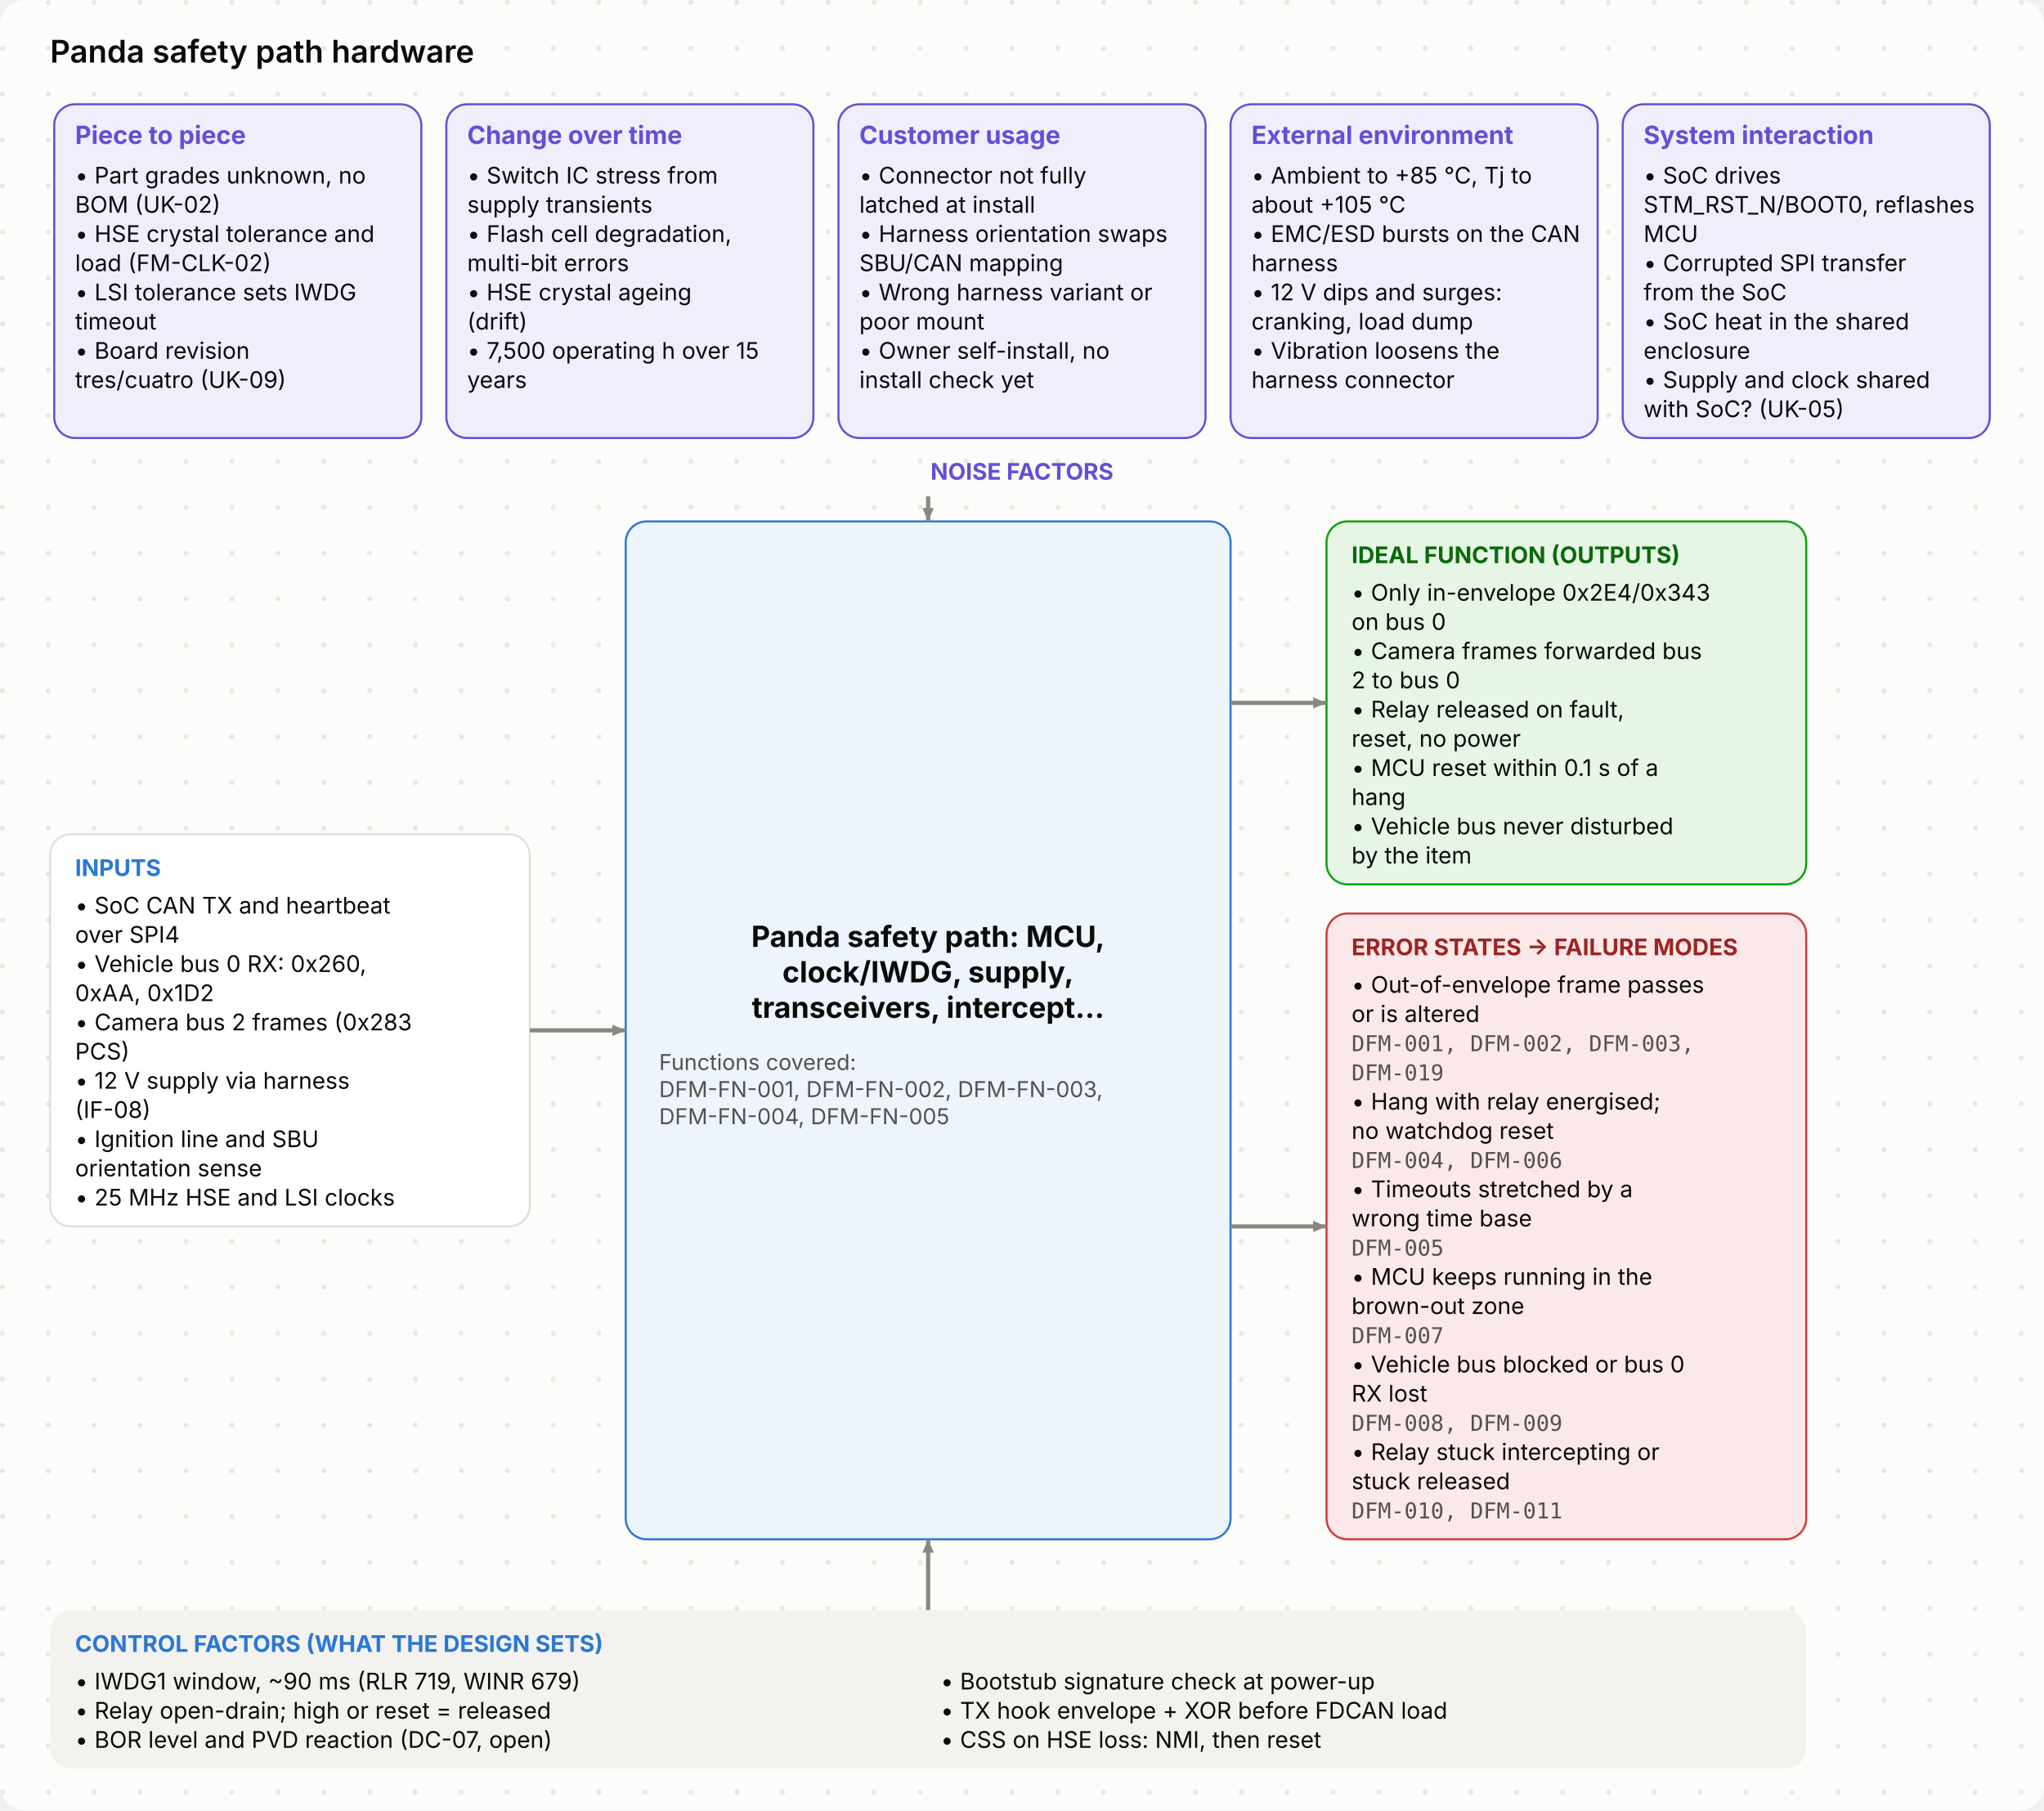
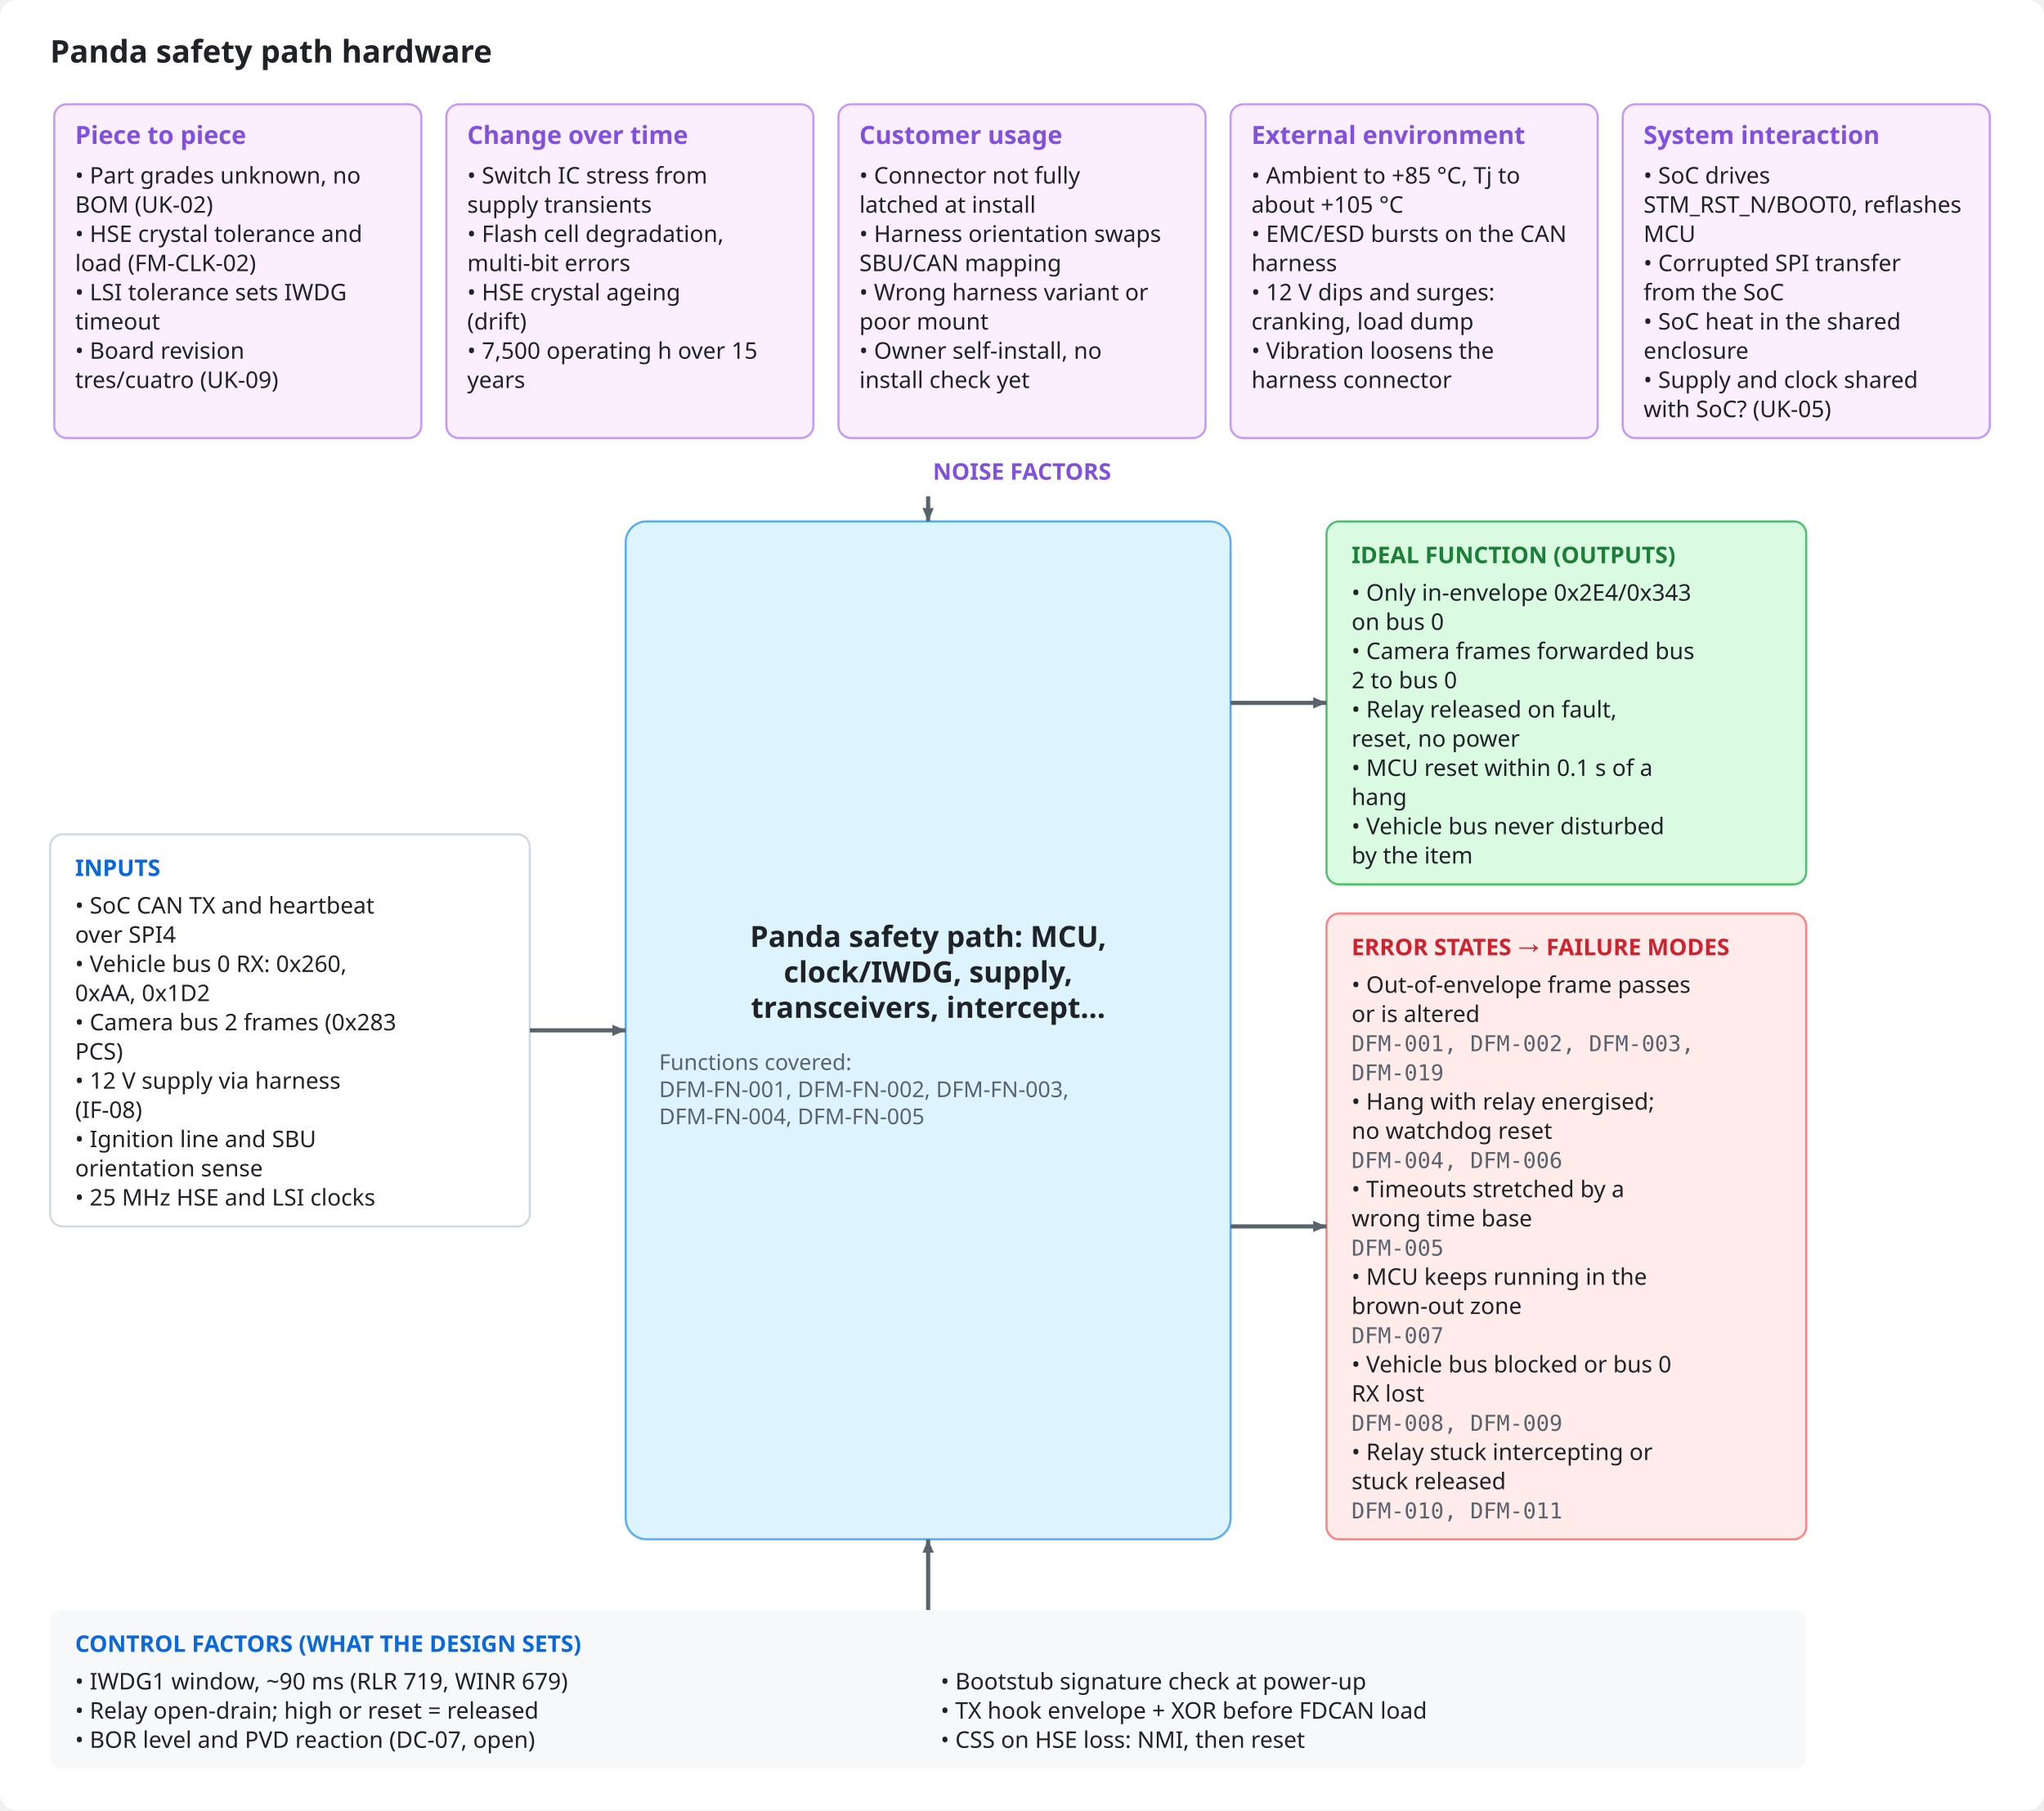
<svg xmlns="http://www.w3.org/2000/svg" viewBox="0 0 980 868" width="980" height="868" role="img">
  <style>
- .bg{fill:#fcfcfb}.dot{fill:#e7e6e0}.ink{fill:#0b0b0b}.mut{fill:#52514e}.acc{fill:#2a78d6}.surf{fill:#f3f2ee}.box{fill:#ffffff;stroke:#e1e0d9}
- .in{fill:#eef4fc;stroke:#2a78d6}.out{fill:#f3f2ee;stroke:#e1e0d9}.bd{fill:none;stroke:#2a78d6;stroke-dasharray:6 4}.frame{fill:none;stroke:#e1e0d9}
- .hS{fill:#fbe9e9}.h{fill:#9e2424}.mS{fill:#fff5dc}.m{fill:#7a5600}.lS{fill:#e6f5e6}.l{fill:#0a6a0a}
- .hB{fill:#fbe9e9;stroke:#d03b3b}.lB{fill:#e6f5e6;stroke:#0ca30c}.nB{fill:#f1eefc;stroke:#6250d6}.n{fill:#6250d6}
- .ln{stroke:#898781;fill:none}.data{stroke:#2a78d6;fill:none}.energy{stroke:#eb6834;fill:none;stroke-width:2.2}
- .physical{stroke:#898781;fill:none;stroke-dasharray:5 3}.material{stroke:#008300;fill:none;stroke-dasharray:1.5 3}
- .ah{fill:#898781}.lbl{fill:#fcfcfb}.lane{fill:#f3f2ee}.laneT{fill:#52514e}
- text{font-family:Inter,-apple-system,BlinkMacSystemFont,"Segoe UI","Noto Sans",Helvetica,Arial,sans-serif}
- .mono{font-family:"JetBrains Mono",ui-monospace,SFMono-Regular,"SF Mono",Menlo,Consolas,monospace}
+ .bg{fill:#ffffff}.ink{fill:#1f2328}.mut{fill:#59636e}.acc{fill:#0969da}.surf{fill:#f6f8fa}.box{fill:#ffffff;stroke:#d1d9e0}
+ .in{fill:#ddf4ff;stroke:#54aeff}.out{fill:#f6f8fa;stroke:#d1d9e0}.bd{fill:none;stroke:#0969da;stroke-dasharray:6 4}.frame{fill:none;stroke:#d1d9e0}
+ .hS{fill:#ffebe9}.h{fill:#cf222e}.mS{fill:#fff8c5}.m{fill:#9a6700}.lS{fill:#dafbe1}.l{fill:#1a7f37}
+ .hB{fill:#ffebe9;stroke:#ff8182}.lB{fill:#dafbe1;stroke:#4ac26b}.nB{fill:#fbefff;stroke:#c297ff}.n{fill:#8250df}
+ .ln{stroke:#59636e;fill:none}.data{stroke:#0969da;fill:none}.energy{stroke:#bc4c00;fill:none;stroke-width:2.2}
+ .physical{stroke:#59636e;fill:none;stroke-dasharray:5 3}.material{stroke:#1a7f37;fill:none;stroke-dasharray:1.5 3}
+ .ah{fill:#59636e}.lbl{fill:#ffffff}.lane{fill:#f6f8fa}.laneT{fill:#59636e}
+ text{font-family:-apple-system,BlinkMacSystemFont,"Segoe UI","Noto Sans",Helvetica,Arial,sans-serif}
+ .mono{font-family:ui-monospace,SFMono-Regular,"SF Mono",Menlo,Consolas,monospace}
@media (prefers-color-scheme: dark){
- .bg{fill:#1a1a19}.dot{fill:#262624}.ink{fill:#f2f1ec}.mut{fill:#b5b3ab}.acc{fill:#6aa5ec}.surf{fill:#242422}.box{fill:#242422;stroke:#3a3936}
- .in{fill:#1b2a3d;stroke:#4f8fe0}.out{fill:#242422;stroke:#3a3936}.bd{stroke:#6aa5ec}.frame{stroke:#3a3936}
- .hS{fill:#4a1f1f}.h{fill:#ffb3b3}.mS{fill:#43361a}.m{fill:#ffd98a}.lS{fill:#1d3a1d}.l{fill:#9fe09f}
- .hB{fill:#4a1f1f;stroke:#d03b3b}.lB{fill:#1d3a1d;stroke:#0ca30c}.nB{fill:#2a2347;stroke:#8f80e8}.n{fill:#b0a6f0}
- .ln{stroke:#8a8880}.data{stroke:#6aa5ec}.energy{stroke:#f08a5d}.physical{stroke:#8a8880}.material{stroke:#5cc45c}
- .ah{fill:#8a8880}.lbl{fill:#1a1a19}.lane{fill:#242422}.laneT{fill:#b5b3ab}}
+ .bg{fill:#0d1117}.ink{fill:#e6edf3}.mut{fill:#9198a1}.acc{fill:#4493f8}.surf{fill:#151b23}.box{fill:#0d1117;stroke:#3d444d}
+ .in{fill:#0c2d6b;stroke:#1f6feb}.out{fill:#151b23;stroke:#3d444d}.bd{stroke:#4493f8}.frame{stroke:#3d444d}
+ .hS{fill:#3c1618}.h{fill:#ff7b72}.mS{fill:#3a2a0c}.m{fill:#d29922}.lS{fill:#12261a}.l{fill:#3fb950}
+ .hB{fill:#3c1618;stroke:#da3633}.lB{fill:#12261a;stroke:#238636}.nB{fill:#271052;stroke:#8957e5}.n{fill:#ab7df8}
+ .ln{stroke:#9198a1}.data{stroke:#4493f8}.energy{stroke:#f0883e}.physical{stroke:#9198a1}.material{stroke:#3fb950}
+ .ah{fill:#9198a1}.lbl{fill:#0d1117}.lane{fill:#151b23}.laneT{fill:#9198a1}}
</style>
-   <defs>
-     <pattern id="dots" width="22" height="22" patternUnits="userSpaceOnUse">
-       <circle class="dot" cx="1.2" cy="1.2" r="1.2" />
-     </pattern>
-   </defs>
-   <rect class="bg" x="0" y="0" width="980" height="868" rx="12" />
-   <rect x="0" y="0" width="980" height="868" rx="12" fill="url(#dots)" />
+   <rect class="bg" x="0" y="0" width="980" height="868" rx="8" />
  <text x="24.0" y="30.0" class="ink" font-size="15" font-weight="600" text-anchor="start">Panda safety path hardware</text>
-   <rect x="26.0" y="50.0" width="176.0" height="160.0" rx="10" class="nB" />
+   <rect x="26.0" y="50.0" width="176.0" height="160.0" rx="6" class="nB" />
  <text x="36.0" y="69.0" class="n" font-size="12" font-weight="700" text-anchor="start">Piece to piece</text>
  <text x="36.0" y="88.0" class="ink" font-size="11" text-anchor="start">• Part grades unknown, no</text>
  <text x="36.0" y="102.0" class="ink" font-size="11" text-anchor="start">BOM (UK-02)</text>
  <text x="36.0" y="116.0" class="ink" font-size="11" text-anchor="start">• HSE crystal tolerance and</text>
  <text x="36.0" y="130.0" class="ink" font-size="11" text-anchor="start">load (FM-CLK-02)</text>
  <text x="36.0" y="144.0" class="ink" font-size="11" text-anchor="start">• LSI tolerance sets IWDG</text>
  <text x="36.0" y="158.0" class="ink" font-size="11" text-anchor="start">timeout</text>
  <text x="36.0" y="172.0" class="ink" font-size="11" text-anchor="start">• Board revision</text>
  <text x="36.0" y="186.0" class="ink" font-size="11" text-anchor="start">tres/cuatro (UK-09)</text>
-   <rect x="214.0" y="50.0" width="176.0" height="160.0" rx="10" class="nB" />
+   <rect x="214.0" y="50.0" width="176.0" height="160.0" rx="6" class="nB" />
  <text x="224.0" y="69.0" class="n" font-size="12" font-weight="700" text-anchor="start">Change over time</text>
  <text x="224.0" y="88.0" class="ink" font-size="11" text-anchor="start">• Switch IC stress from</text>
  <text x="224.0" y="102.0" class="ink" font-size="11" text-anchor="start">supply transients</text>
  <text x="224.0" y="116.0" class="ink" font-size="11" text-anchor="start">• Flash cell degradation,</text>
  <text x="224.0" y="130.0" class="ink" font-size="11" text-anchor="start">multi-bit errors</text>
  <text x="224.0" y="144.0" class="ink" font-size="11" text-anchor="start">• HSE crystal ageing</text>
  <text x="224.0" y="158.0" class="ink" font-size="11" text-anchor="start">(drift)</text>
  <text x="224.0" y="172.0" class="ink" font-size="11" text-anchor="start">• 7,500 operating h over 15</text>
  <text x="224.0" y="186.0" class="ink" font-size="11" text-anchor="start">years</text>
-   <rect x="402.0" y="50.0" width="176.0" height="160.0" rx="10" class="nB" />
+   <rect x="402.0" y="50.0" width="176.0" height="160.0" rx="6" class="nB" />
  <text x="412.0" y="69.0" class="n" font-size="12" font-weight="700" text-anchor="start">Customer usage</text>
  <text x="412.0" y="88.0" class="ink" font-size="11" text-anchor="start">• Connector not fully</text>
  <text x="412.0" y="102.0" class="ink" font-size="11" text-anchor="start">latched at install</text>
  <text x="412.0" y="116.0" class="ink" font-size="11" text-anchor="start">• Harness orientation swaps</text>
  <text x="412.0" y="130.0" class="ink" font-size="11" text-anchor="start">SBU/CAN mapping</text>
  <text x="412.0" y="144.0" class="ink" font-size="11" text-anchor="start">• Wrong harness variant or</text>
  <text x="412.0" y="158.0" class="ink" font-size="11" text-anchor="start">poor mount</text>
  <text x="412.0" y="172.0" class="ink" font-size="11" text-anchor="start">• Owner self-install, no</text>
  <text x="412.0" y="186.0" class="ink" font-size="11" text-anchor="start">install check yet</text>
-   <rect x="590.0" y="50.0" width="176.0" height="160.0" rx="10" class="nB" />
+   <rect x="590.0" y="50.0" width="176.0" height="160.0" rx="6" class="nB" />
  <text x="600.0" y="69.0" class="n" font-size="12" font-weight="700" text-anchor="start">External environment</text>
  <text x="600.0" y="88.0" class="ink" font-size="11" text-anchor="start">• Ambient to +85 °C, Tj to</text>
  <text x="600.0" y="102.0" class="ink" font-size="11" text-anchor="start">about +105 °C</text>
  <text x="600.0" y="116.0" class="ink" font-size="11" text-anchor="start">• EMC/ESD bursts on the CAN</text>
  <text x="600.0" y="130.0" class="ink" font-size="11" text-anchor="start">harness</text>
  <text x="600.0" y="144.0" class="ink" font-size="11" text-anchor="start">• 12 V dips and surges:</text>
  <text x="600.0" y="158.0" class="ink" font-size="11" text-anchor="start">cranking, load dump</text>
  <text x="600.0" y="172.0" class="ink" font-size="11" text-anchor="start">• Vibration loosens the</text>
  <text x="600.0" y="186.0" class="ink" font-size="11" text-anchor="start">harness connector</text>
-   <rect x="778.0" y="50.0" width="176.0" height="160.0" rx="10" class="nB" />
+   <rect x="778.0" y="50.0" width="176.0" height="160.0" rx="6" class="nB" />
  <text x="788.0" y="69.0" class="n" font-size="12" font-weight="700" text-anchor="start">System interaction</text>
  <text x="788.0" y="88.0" class="ink" font-size="11" text-anchor="start">• SoC drives</text>
  <text x="788.0" y="102.0" class="ink" font-size="11" text-anchor="start">STM_RST_N/BOOT0, reflashes</text>
  <text x="788.0" y="116.0" class="ink" font-size="11" text-anchor="start">MCU</text>
  <text x="788.0" y="130.0" class="ink" font-size="11" text-anchor="start">• Corrupted SPI transfer</text>
  <text x="788.0" y="144.0" class="ink" font-size="11" text-anchor="start">from the SoC</text>
  <text x="788.0" y="158.0" class="ink" font-size="11" text-anchor="start">• SoC heat in the shared</text>
  <text x="788.0" y="172.0" class="ink" font-size="11" text-anchor="start">enclosure</text>
  <text x="788.0" y="186.0" class="ink" font-size="11" text-anchor="start">• Supply and clock shared</text>
  <text x="788.0" y="200.0" class="ink" font-size="11" text-anchor="start">with SoC? (UK-05)</text>
  <text x="490.0" y="230.0" class="n" font-size="11" font-weight="700" text-anchor="middle">NOISE FACTORS</text>
-   <rect x="24.0" y="400.0" width="230.0" height="188.0" rx="10" class="box" />
+   <rect x="24.0" y="400.0" width="230.0" height="188.0" rx="6" class="box" />
  <text x="36.0" y="420.0" class="acc" font-size="11" font-weight="700" text-anchor="start">INPUTS</text>
  <text x="36.0" y="438.0" class="ink" font-size="11" text-anchor="start">• SoC CAN TX and heartbeat</text>
  <text x="36.0" y="452.0" class="ink" font-size="11" text-anchor="start">over SPI4</text>
  <text x="36.0" y="466.0" class="ink" font-size="11" text-anchor="start">• Vehicle bus 0 RX: 0x260,</text>
  <text x="36.0" y="480.0" class="ink" font-size="11" text-anchor="start">0xAA, 0x1D2</text>
  <text x="36.0" y="494.0" class="ink" font-size="11" text-anchor="start">• Camera bus 2 frames (0x283</text>
  <text x="36.0" y="508.0" class="ink" font-size="11" text-anchor="start">PCS)</text>
  <text x="36.0" y="522.0" class="ink" font-size="11" text-anchor="start">• 12 V supply via harness</text>
  <text x="36.0" y="536.0" class="ink" font-size="11" text-anchor="start">(IF-08)</text>
  <text x="36.0" y="550.0" class="ink" font-size="11" text-anchor="start">• Ignition line and SBU</text>
  <text x="36.0" y="564.0" class="ink" font-size="11" text-anchor="start">orientation sense</text>
  <text x="36.0" y="578.0" class="ink" font-size="11" text-anchor="start">• 25 MHz HSE and LSI clocks</text>
  <rect x="300.0" y="250.0" width="290.0" height="488.0" rx="10" class="in" />
  <text x="445.0" y="454.0" class="ink" font-size="14" font-weight="700" text-anchor="middle">Panda safety path: MCU,</text>
  <text x="445.0" y="471.0" class="ink" font-size="14" font-weight="700" text-anchor="middle">clock/IWDG, supply,</text>
  <text x="445.0" y="488.0" class="ink" font-size="14" font-weight="700" text-anchor="middle">transceivers, intercept…</text>
  <text x="316.0" y="513.0" class="mut" font-size="10.5" text-anchor="start">Functions covered:</text>
  <text x="316.0" y="526.0" class="mut" font-size="10.5" text-anchor="start">DFM-FN-001, DFM-FN-002, DFM-FN-003,</text>
  <text x="316.0" y="539.0" class="mut" font-size="10.5" text-anchor="start">DFM-FN-004, DFM-FN-005</text>
-   <rect x="636.0" y="250.0" width="230.0" height="174.0" rx="10" class="lB" />
+   <rect x="636.0" y="250.0" width="230.0" height="174.0" rx="6" class="lB" />
  <text x="648.0" y="270.0" class="l" font-size="11" font-weight="700" text-anchor="start">IDEAL FUNCTION (OUTPUTS)</text>
  <text x="648.0" y="288.0" class="ink" font-size="11" text-anchor="start">• Only in-envelope 0x2E4/0x343</text>
  <text x="648.0" y="302.0" class="ink" font-size="11" text-anchor="start">on bus 0</text>
  <text x="648.0" y="316.0" class="ink" font-size="11" text-anchor="start">• Camera frames forwarded bus</text>
  <text x="648.0" y="330.0" class="ink" font-size="11" text-anchor="start">2 to bus 0</text>
  <text x="648.0" y="344.0" class="ink" font-size="11" text-anchor="start">• Relay released on fault,</text>
  <text x="648.0" y="358.0" class="ink" font-size="11" text-anchor="start">reset, no power</text>
  <text x="648.0" y="372.0" class="ink" font-size="11" text-anchor="start">• MCU reset within 0.1 s of a</text>
  <text x="648.0" y="386.0" class="ink" font-size="11" text-anchor="start">hang</text>
  <text x="648.0" y="400.0" class="ink" font-size="11" text-anchor="start">• Vehicle bus never disturbed</text>
  <text x="648.0" y="414.0" class="ink" font-size="11" text-anchor="start">by the item</text>
-   <rect x="636.0" y="438.0" width="230.0" height="300.0" rx="10" class="hB" />
+   <rect x="636.0" y="438.0" width="230.0" height="300.0" rx="6" class="hB" />
  <text x="648.0" y="458.0" class="h" font-size="11" font-weight="700" text-anchor="start">ERROR STATES → FAILURE MODES</text>
  <text x="648.0" y="476.0" class="ink" font-size="11" text-anchor="start">• Out-of-envelope frame passes</text>
  <text x="648.0" y="490.0" class="ink" font-size="11" text-anchor="start">or is altered</text>
  <text x="648.0" y="504.0" class="mut mono" font-size="10.5" text-anchor="start">   DFM-001, DFM-002, DFM-003,</text>
  <text x="648.0" y="518.0" class="mut mono" font-size="10.5" text-anchor="start">   DFM-019</text>
  <text x="648.0" y="532.0" class="ink" font-size="11" text-anchor="start">• Hang with relay energised;</text>
  <text x="648.0" y="546.0" class="ink" font-size="11" text-anchor="start">no watchdog reset</text>
  <text x="648.0" y="560.0" class="mut mono" font-size="10.5" text-anchor="start">   DFM-004, DFM-006</text>
  <text x="648.0" y="574.0" class="ink" font-size="11" text-anchor="start">• Timeouts stretched by a</text>
  <text x="648.0" y="588.0" class="ink" font-size="11" text-anchor="start">wrong time base</text>
  <text x="648.0" y="602.0" class="mut mono" font-size="10.5" text-anchor="start">   DFM-005</text>
  <text x="648.0" y="616.0" class="ink" font-size="11" text-anchor="start">• MCU keeps running in the</text>
  <text x="648.0" y="630.0" class="ink" font-size="11" text-anchor="start">brown-out zone</text>
  <text x="648.0" y="644.0" class="mut mono" font-size="10.5" text-anchor="start">   DFM-007</text>
  <text x="648.0" y="658.0" class="ink" font-size="11" text-anchor="start">• Vehicle bus blocked or bus 0</text>
  <text x="648.0" y="672.0" class="ink" font-size="11" text-anchor="start">RX lost</text>
  <text x="648.0" y="686.0" class="mut mono" font-size="10.5" text-anchor="start">   DFM-008, DFM-009</text>
  <text x="648.0" y="700.0" class="ink" font-size="11" text-anchor="start">• Relay stuck intercepting or</text>
  <text x="648.0" y="714.0" class="ink" font-size="11" text-anchor="start">stuck released</text>
  <text x="648.0" y="728.0" class="mut mono" font-size="10.5" text-anchor="start">   DFM-010, DFM-011</text>
  <path d="M254.0 494.0 L300.0 494.0" class="ln" stroke-width="2" />
  <path d="M300.0 494.0 L293.6 496.7 L293.6 491.3 Z" class="ah" />
  <path d="M590.0 337.0 L636.0 337.0" class="ln" stroke-width="2" />
  <path d="M636.0 337.0 L629.6 339.7 L629.6 334.3 Z" class="ah" />
  <path d="M590.0 588.0 L636.0 588.0" class="ln" stroke-width="2" />
  <path d="M636.0 588.0 L629.6 590.7 L629.6 585.3 Z" class="ah" />
  <path d="M445.0 238.0 L445.0 250.0" class="ln" stroke-width="2" />
  <path d="M445.0 250.0 L442.3 243.6 L447.7 243.6 Z" class="ah" />
  <path d="M445.0 772.0 L445.0 738.0" class="ln" stroke-width="2" />
  <path d="M445.0 738.0 L447.7 744.4 L442.3 744.4 Z" class="ah" />
-   <rect x="24.0" y="772.0" width="842.0" height="76.0" rx="10" class="surf" />
+   <rect x="24.0" y="772.0" width="842.0" height="76.0" rx="6" class="surf" />
  <text x="36.0" y="792.0" class="acc" font-size="11" font-weight="700" text-anchor="start">CONTROL FACTORS (WHAT THE DESIGN SETS)</text>
  <text x="36.0" y="810.0" class="ink" font-size="11" text-anchor="start">• IWDG1 window, ~90 ms (RLR 719, WINR 679)</text>
  <text x="36.0" y="824.0" class="ink" font-size="11" text-anchor="start">• Relay open-drain; high or reset = released</text>
  <text x="36.0" y="838.0" class="ink" font-size="11" text-anchor="start">• BOR level and PVD reaction (DC-07, open)</text>
  <text x="451.0" y="810.0" class="ink" font-size="11" text-anchor="start">• Bootstub signature check at power-up</text>
  <text x="451.0" y="824.0" class="ink" font-size="11" text-anchor="start">• TX hook envelope + XOR before FDCAN load</text>
  <text x="451.0" y="838.0" class="ink" font-size="11" text-anchor="start">• CSS on HSE loss: NMI, then reset</text>
</svg>
